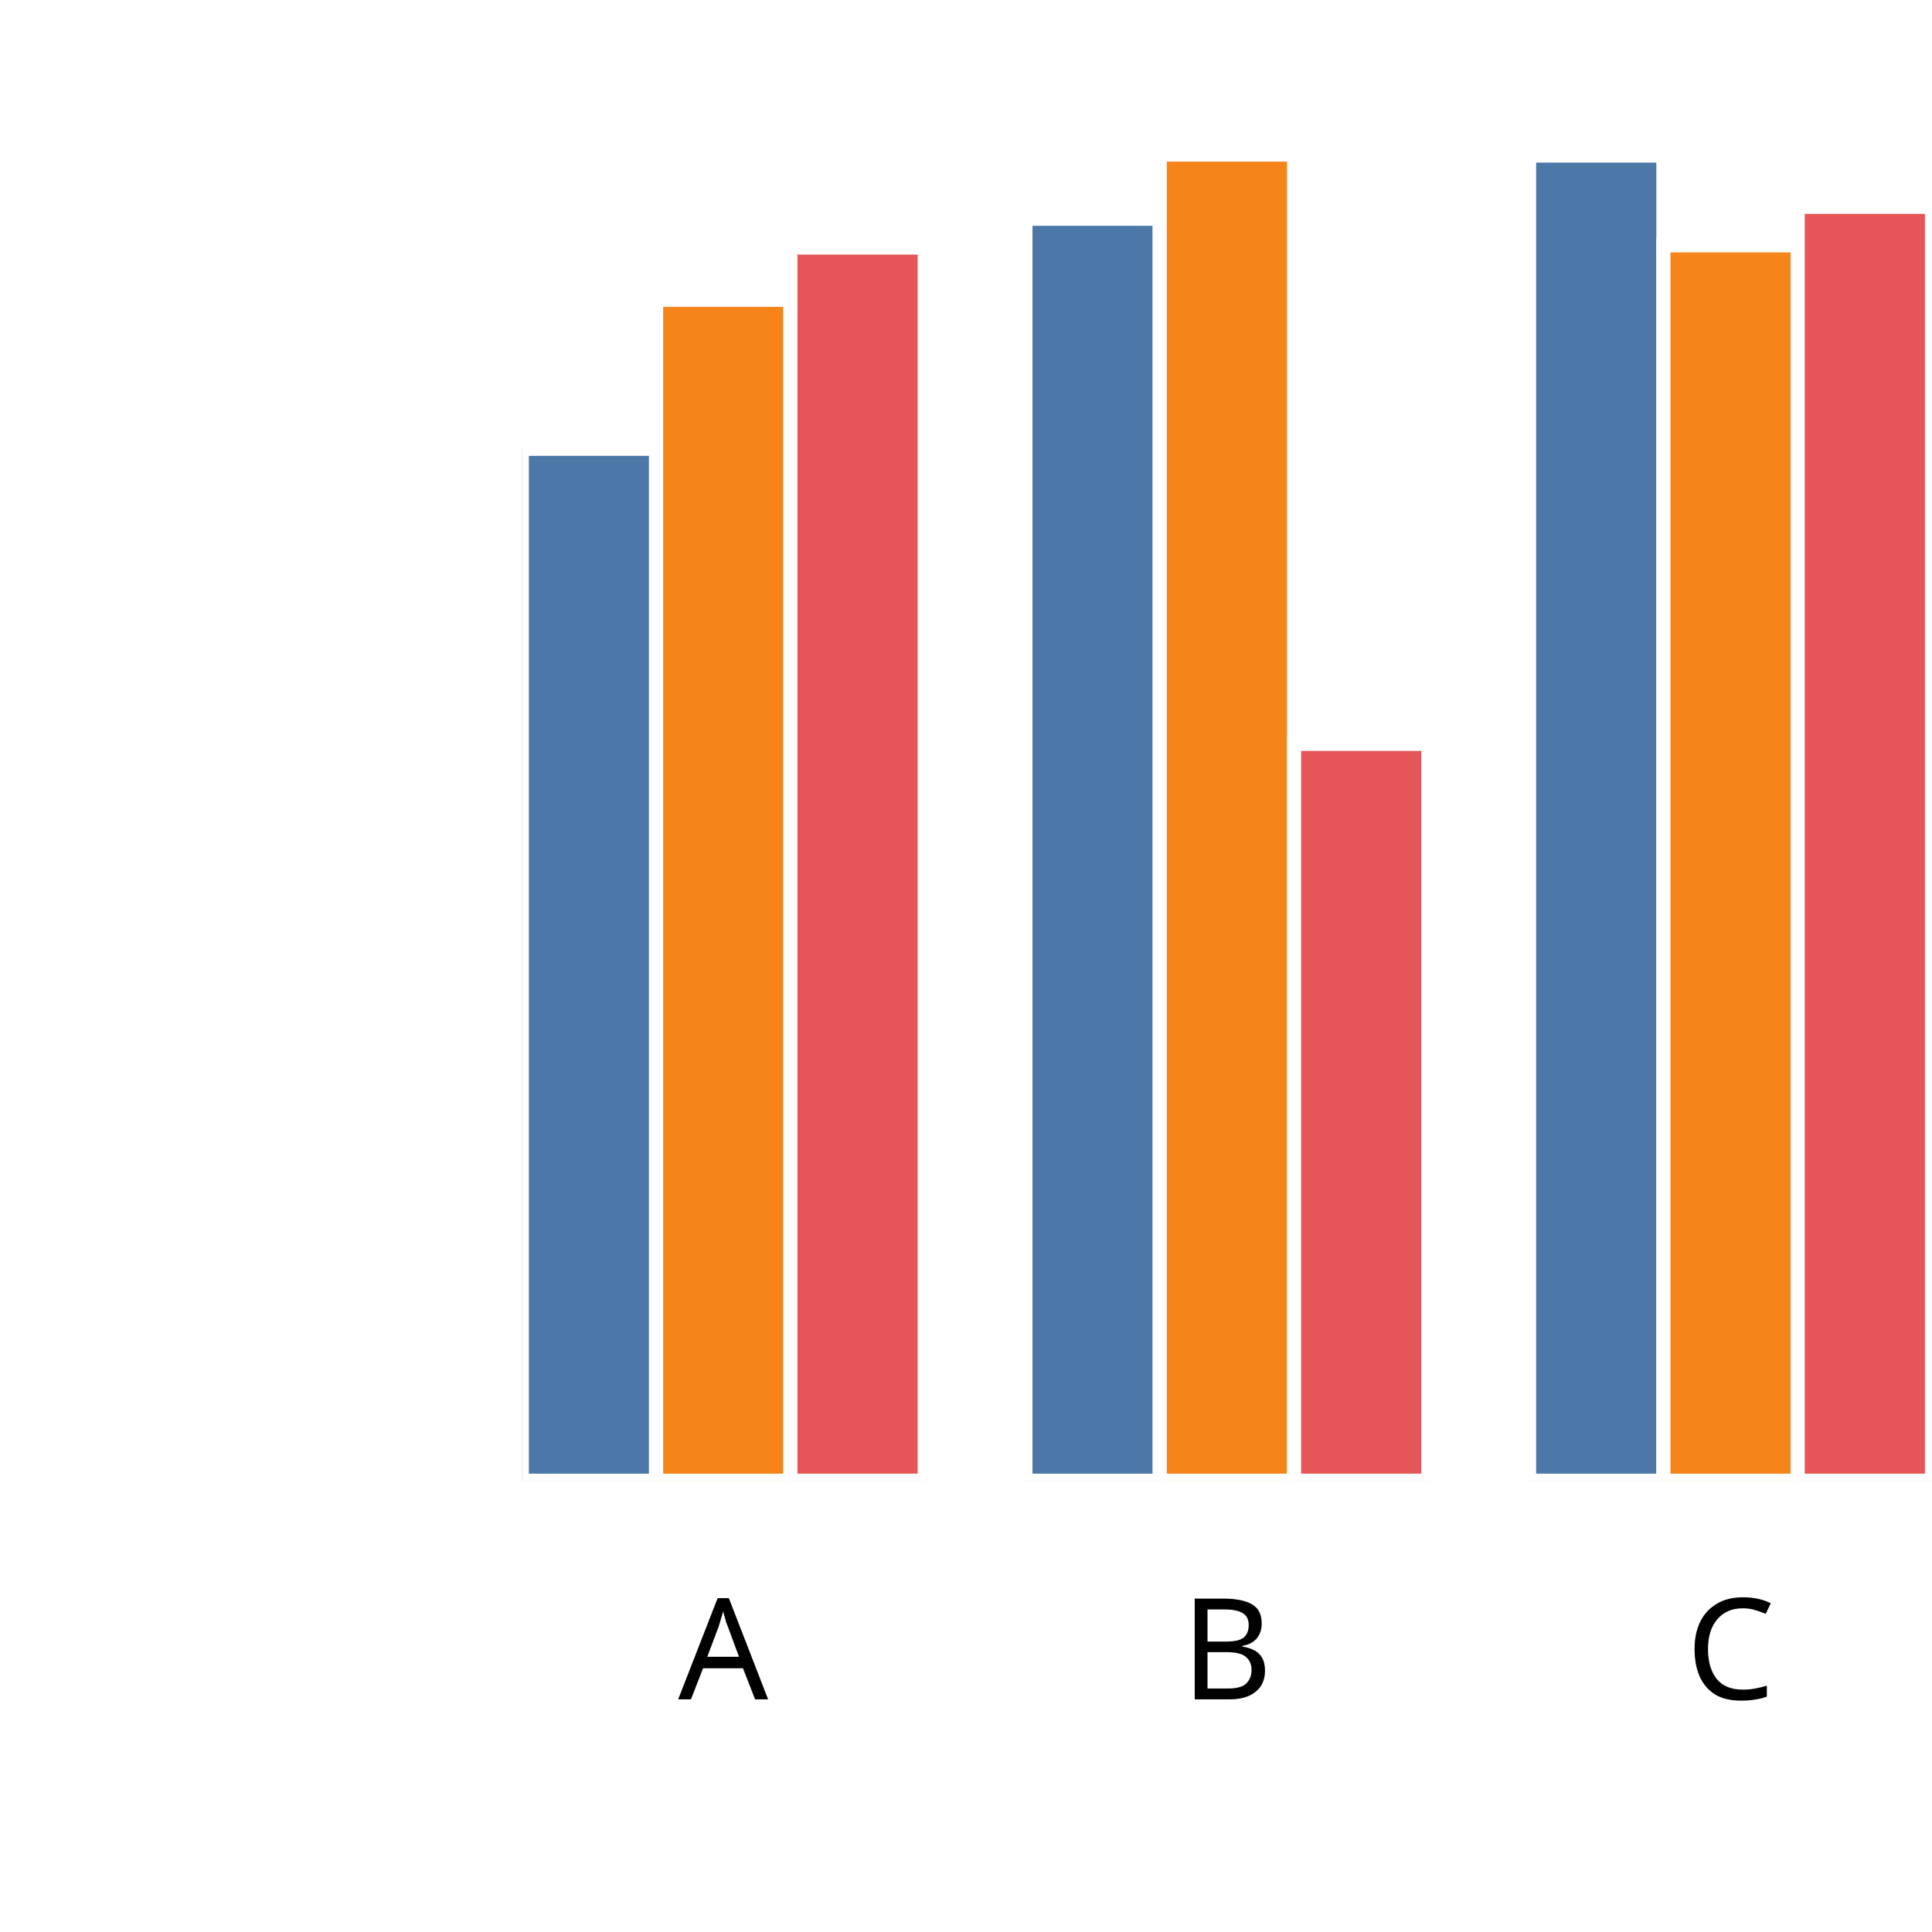
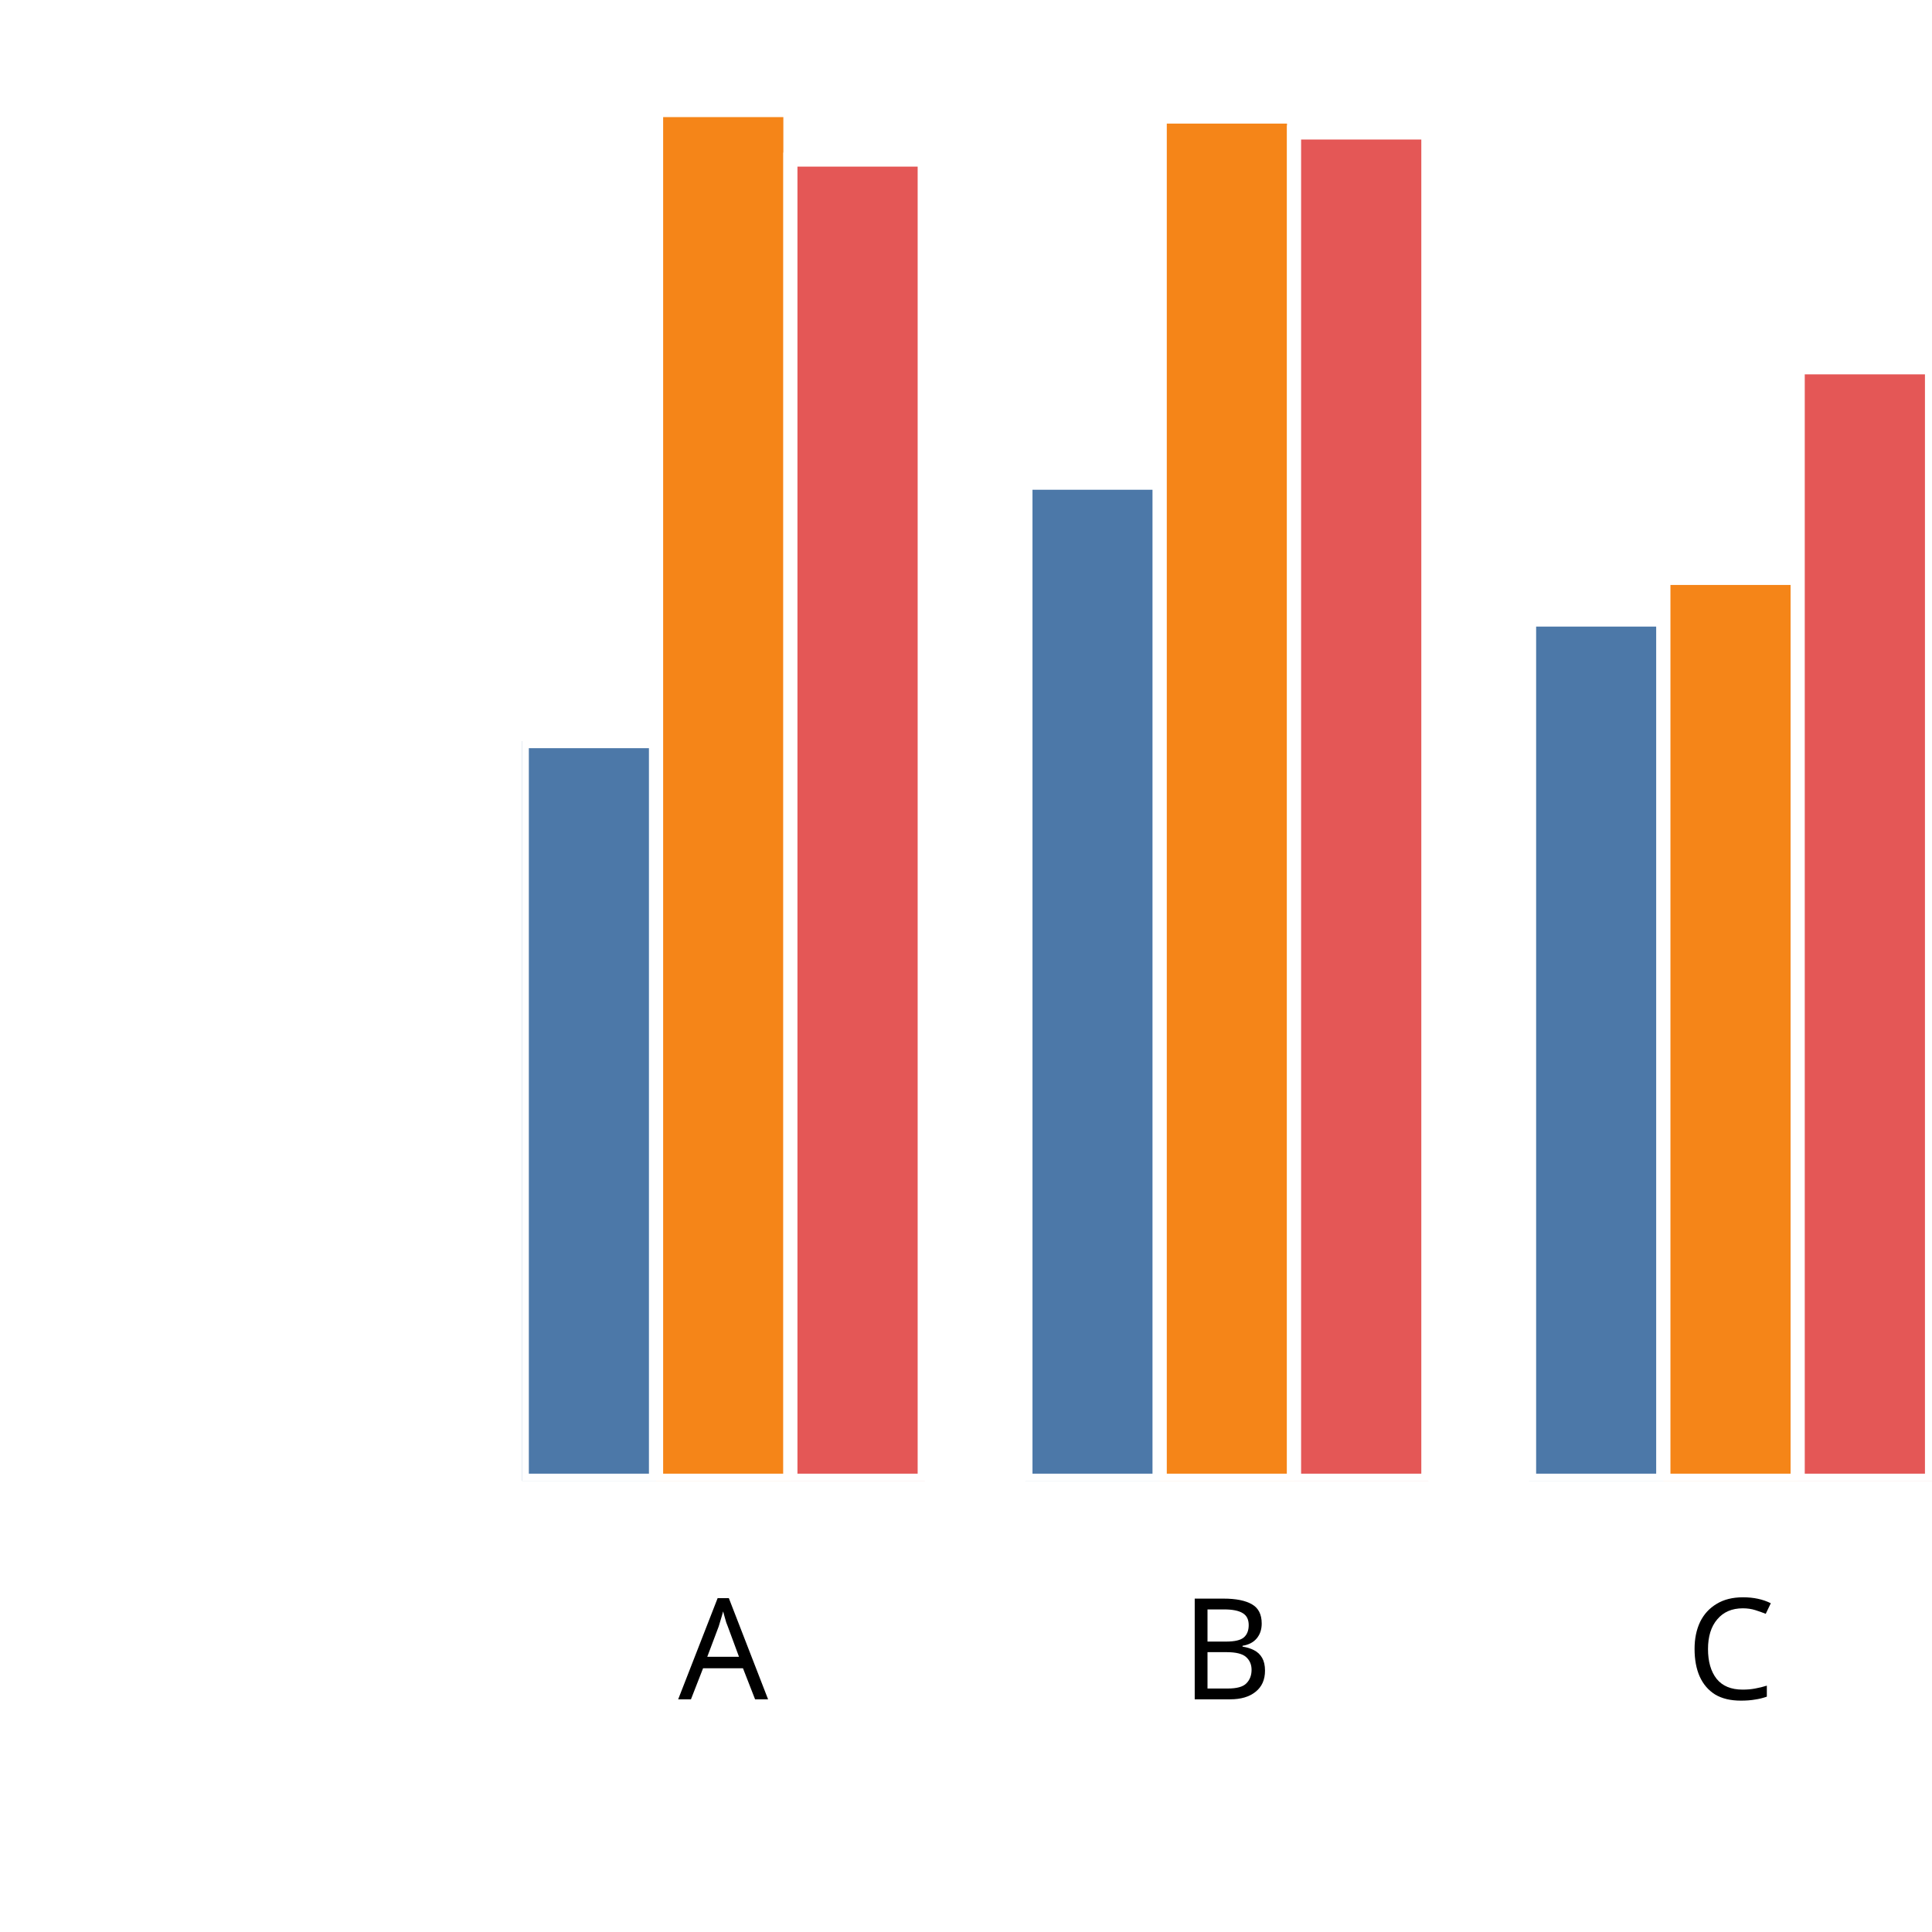
<svg xmlns="http://www.w3.org/2000/svg" version="1.1" class="marks" width="137" height="137" viewBox="0 0 137 137">
  <rect width="137" height="137" fill="white" />
  <g fill="none" stroke-miterlimit="10" transform="translate(37,5)">
    <g class="mark-group role-frame root" role="graphics-object" aria-roledescription="group mark container">
      <g transform="translate(0,0)">
        <path class="background" aria-hidden="true" d="M0,0h100v100h-100Z" />
        <g>
          <g class="mark-group role-axis" role="graphics-symbol" aria-roledescription="axis" aria-label="X-axis titled 'x' for a discrete scale with 3 values: A, B, C">
            <g transform="translate(0.5,100.5)">
              <path class="background" aria-hidden="true" d="M0,0h0v0h0Z" pointer-events="none" />
              <g>
                <g class="mark-rule role-axis-tick" pointer-events="none">
                  <line transform="translate(14,0)" x2="0" y2="5" stroke="white" stroke-width="1.01" opacity="1" />
                  <line transform="translate(50,0)" x2="0" y2="5" stroke="white" stroke-width="1.01" opacity="1" />
                  <line transform="translate(85,0)" x2="0" y2="5" stroke="white" stroke-width="1.01" opacity="1" />
                </g>
                <g class="mark-text role-axis-label" pointer-events="none">
                  <text text-anchor="middle" transform="translate(13.78571,15)" font-family="sans-serif" font-size="10px" font-style="normal" font-weight="400" fill="black" opacity="1">A</text>
                  <text text-anchor="middle" transform="translate(49.5,15)" font-family="sans-serif" font-size="10px" font-style="normal" font-weight="400" fill="black" opacity="1">B</text>
                  <text text-anchor="middle" transform="translate(85.21429,15)" font-family="sans-serif" font-size="10px" font-style="normal" font-weight="400" fill="black" opacity="1">C</text>
                </g>
                <g class="mark-text role-axis-title" pointer-events="none">
                  <text text-anchor="middle" transform="translate(50,30)" font-family="sans-serif" font-size="11px" font-style="normal" font-weight="400" fill="white" opacity="1">x</text>
                </g>
              </g>
              <path class="foreground" aria-hidden="true" d="" pointer-events="none" display="none" />
            </g>
          </g>
          <g class="mark-group role-axis" role="graphics-symbol" aria-roledescription="axis" aria-label="Y-axis titled 'sum of y' for a linear scale with values from 0.0 to 2.0">
            <g transform="translate(0.5,0.5)">
              <path class="background" aria-hidden="true" d="M0,0h0v0h0Z" pointer-events="none" />
              <g>
                <g class="mark-rule role-axis-tick" pointer-events="none">
                  <line transform="translate(0,100)" x2="-5" y2="0" stroke="white" stroke-width="1.01" opacity="1" />
                  <line transform="translate(0,75)" x2="-5" y2="0" stroke="white" stroke-width="1.01" opacity="1" />
                  <line transform="translate(0,50)" x2="-5" y2="0" stroke="white" stroke-width="1.01" opacity="1" />
                  <line transform="translate(0,25)" x2="-5" y2="0" stroke="white" stroke-width="1.01" opacity="1" />
                  <line transform="translate(0,0)" x2="-5" y2="0" stroke="white" stroke-width="1.01" opacity="1" />
                </g>
                <g class="mark-text role-axis-label" pointer-events="none">
                  <text text-anchor="end" transform="translate(-7,103)" font-family="sans-serif" font-size="10px" font-style="normal" font-weight="400" fill="white" opacity="1">0.0</text>
                  <text text-anchor="end" transform="translate(-7,78)" font-family="sans-serif" font-size="10px" font-style="normal" font-weight="400" fill="white" opacity="1">0.5</text>
                  <text text-anchor="end" transform="translate(-7,53)" font-family="sans-serif" font-size="10px" font-style="normal" font-weight="400" fill="white" opacity="1">1.0</text>
                  <text text-anchor="end" transform="translate(-7,28)" font-family="sans-serif" font-size="10px" font-style="normal" font-weight="400" fill="white" opacity="1">1.5</text>
                  <text text-anchor="end" transform="translate(-7,3)" font-family="sans-serif" font-size="10px" font-style="normal" font-weight="400" fill="white" opacity="1">2.0</text>
                </g>
                <g class="mark-text role-axis-title" pointer-events="none">
                  <text text-anchor="middle" transform="translate(-26,50) rotate(-90) translate(0,-2)" font-family="sans-serif" font-size="11px" font-style="normal" font-weight="400" fill="white" opacity="1">sum of y</text>
                </g>
              </g>
              <path class="foreground" aria-hidden="true" d="" pointer-events="none" display="none" />
            </g>
          </g>
          <g class="mark-group role-scope" clip-path="url(#clip1)" role="graphics-object" aria-roledescription="group mark container">
            <g transform="translate(0,0)">
              <path class="background" aria-hidden="true" d="M0,0h0v0h0Z" />
              <g>
                <g class="mark-rect role-mark" role="graphics-symbol" aria-roledescription="rect mark container">
-                   <path d="M1.7763568394002505e-15,26.825h9.524v73.175h-9.524Z" fill="#4c78a8" stroke="white" stroke-width="1" opacity="1" />
-                   <path d="M9.524,16.259h9.524v83.741h-9.524Z" fill="#f58518" stroke="white" stroke-width="1" opacity="1" />
-                   <path d="M19.048,12.552h9.524v87.448h-9.524Z" fill="#e45756" stroke="white" stroke-width="1" opacity="1" />
+                   <path d="M1.7763568394002505e-15,47.552h9.524v52.448h-9.524Z" fill="#4c78a8" stroke="white" stroke-width="1" opacity="1" />
+                   <path d="M9.524,2.803h9.524v97.197h-9.524Z" fill="#f58518" stroke="white" stroke-width="1" opacity="1" />
+                   <path d="M19.048,6.316h9.524v93.684h-9.524Z" fill="#e45756" stroke="white" stroke-width="1" opacity="1" />
                </g>
              </g>
              <path class="foreground" aria-hidden="true" d="" display="none" />
            </g>
            <g transform="translate(35.71429,0)">
              <path class="background" aria-hidden="true" d="M0,0h0v0h0Z" />
              <g>
                <g class="mark-rect role-mark" role="graphics-symbol" aria-roledescription="rect mark container">
-                   <path d="M1.7763568394002505e-15,10.514h9.524v89.486h-9.524Z" fill="#4c78a8" stroke="white" stroke-width="1" opacity="1" />
-                   <path d="M9.524,5.96h9.524v94.04h-9.524Z" fill="#f58518" stroke="white" stroke-width="1" opacity="1" />
-                   <path d="M19.048,47.747h9.524v52.253h-9.524Z" fill="#e45756" stroke="white" stroke-width="1" opacity="1" />
+                   <path d="M1.7763568394002505e-15,29.23h9.524v70.77h-9.524Z" fill="#4c78a8" stroke="white" stroke-width="1" opacity="1" />
+                   <path d="M9.524,3.266h9.524v96.734h-9.524Z" fill="#f58518" stroke="white" stroke-width="1" opacity="1" />
+                   <path d="M19.048,4.392h9.524v95.608h-9.524Z" fill="#e45756" stroke="white" stroke-width="1" opacity="1" />
                </g>
              </g>
              <path class="foreground" aria-hidden="true" d="" display="none" />
            </g>
            <g transform="translate(71.42857,0)">
              <path class="background" aria-hidden="true" d="M0,0h0v0h0Z" />
              <g>
                <g class="mark-rect role-mark" role="graphics-symbol" aria-roledescription="rect mark container">
-                   <path d="M1.7763568394002505e-15,6.03h9.524v93.97h-9.524Z" fill="#4c78a8" stroke="white" stroke-width="1" opacity="1" />
-                   <path d="M9.524,12.398h9.524v87.602h-9.524Z" fill="#f58518" stroke="white" stroke-width="1" opacity="1" />
-                   <path d="M19.048,9.664h9.524v90.336h-9.524Z" fill="#e45756" stroke="white" stroke-width="1" opacity="1" />
+                   <path d="M1.7763568394002505e-15,38.931h9.524v61.069h-9.524Z" fill="#4c78a8" stroke="white" stroke-width="1" opacity="1" />
+                   <path d="M9.524,35.98h9.524v64.02h-9.524Z" fill="#f58518" stroke="white" stroke-width="1" opacity="1" />
+                   <path d="M19.048,21.044h9.524v78.956h-9.524Z" fill="#e45756" stroke="white" stroke-width="1" opacity="1" />
                </g>
              </g>
              <path class="foreground" aria-hidden="true" d="" display="none" />
            </g>
          </g>
        </g>
        <path class="foreground" aria-hidden="true" d="" display="none" />
      </g>
    </g>
  </g>
  <defs>
    <clipPath id="clip1">
      <rect x="0" y="0" width="100" height="100" />
    </clipPath>
  </defs>
</svg>
